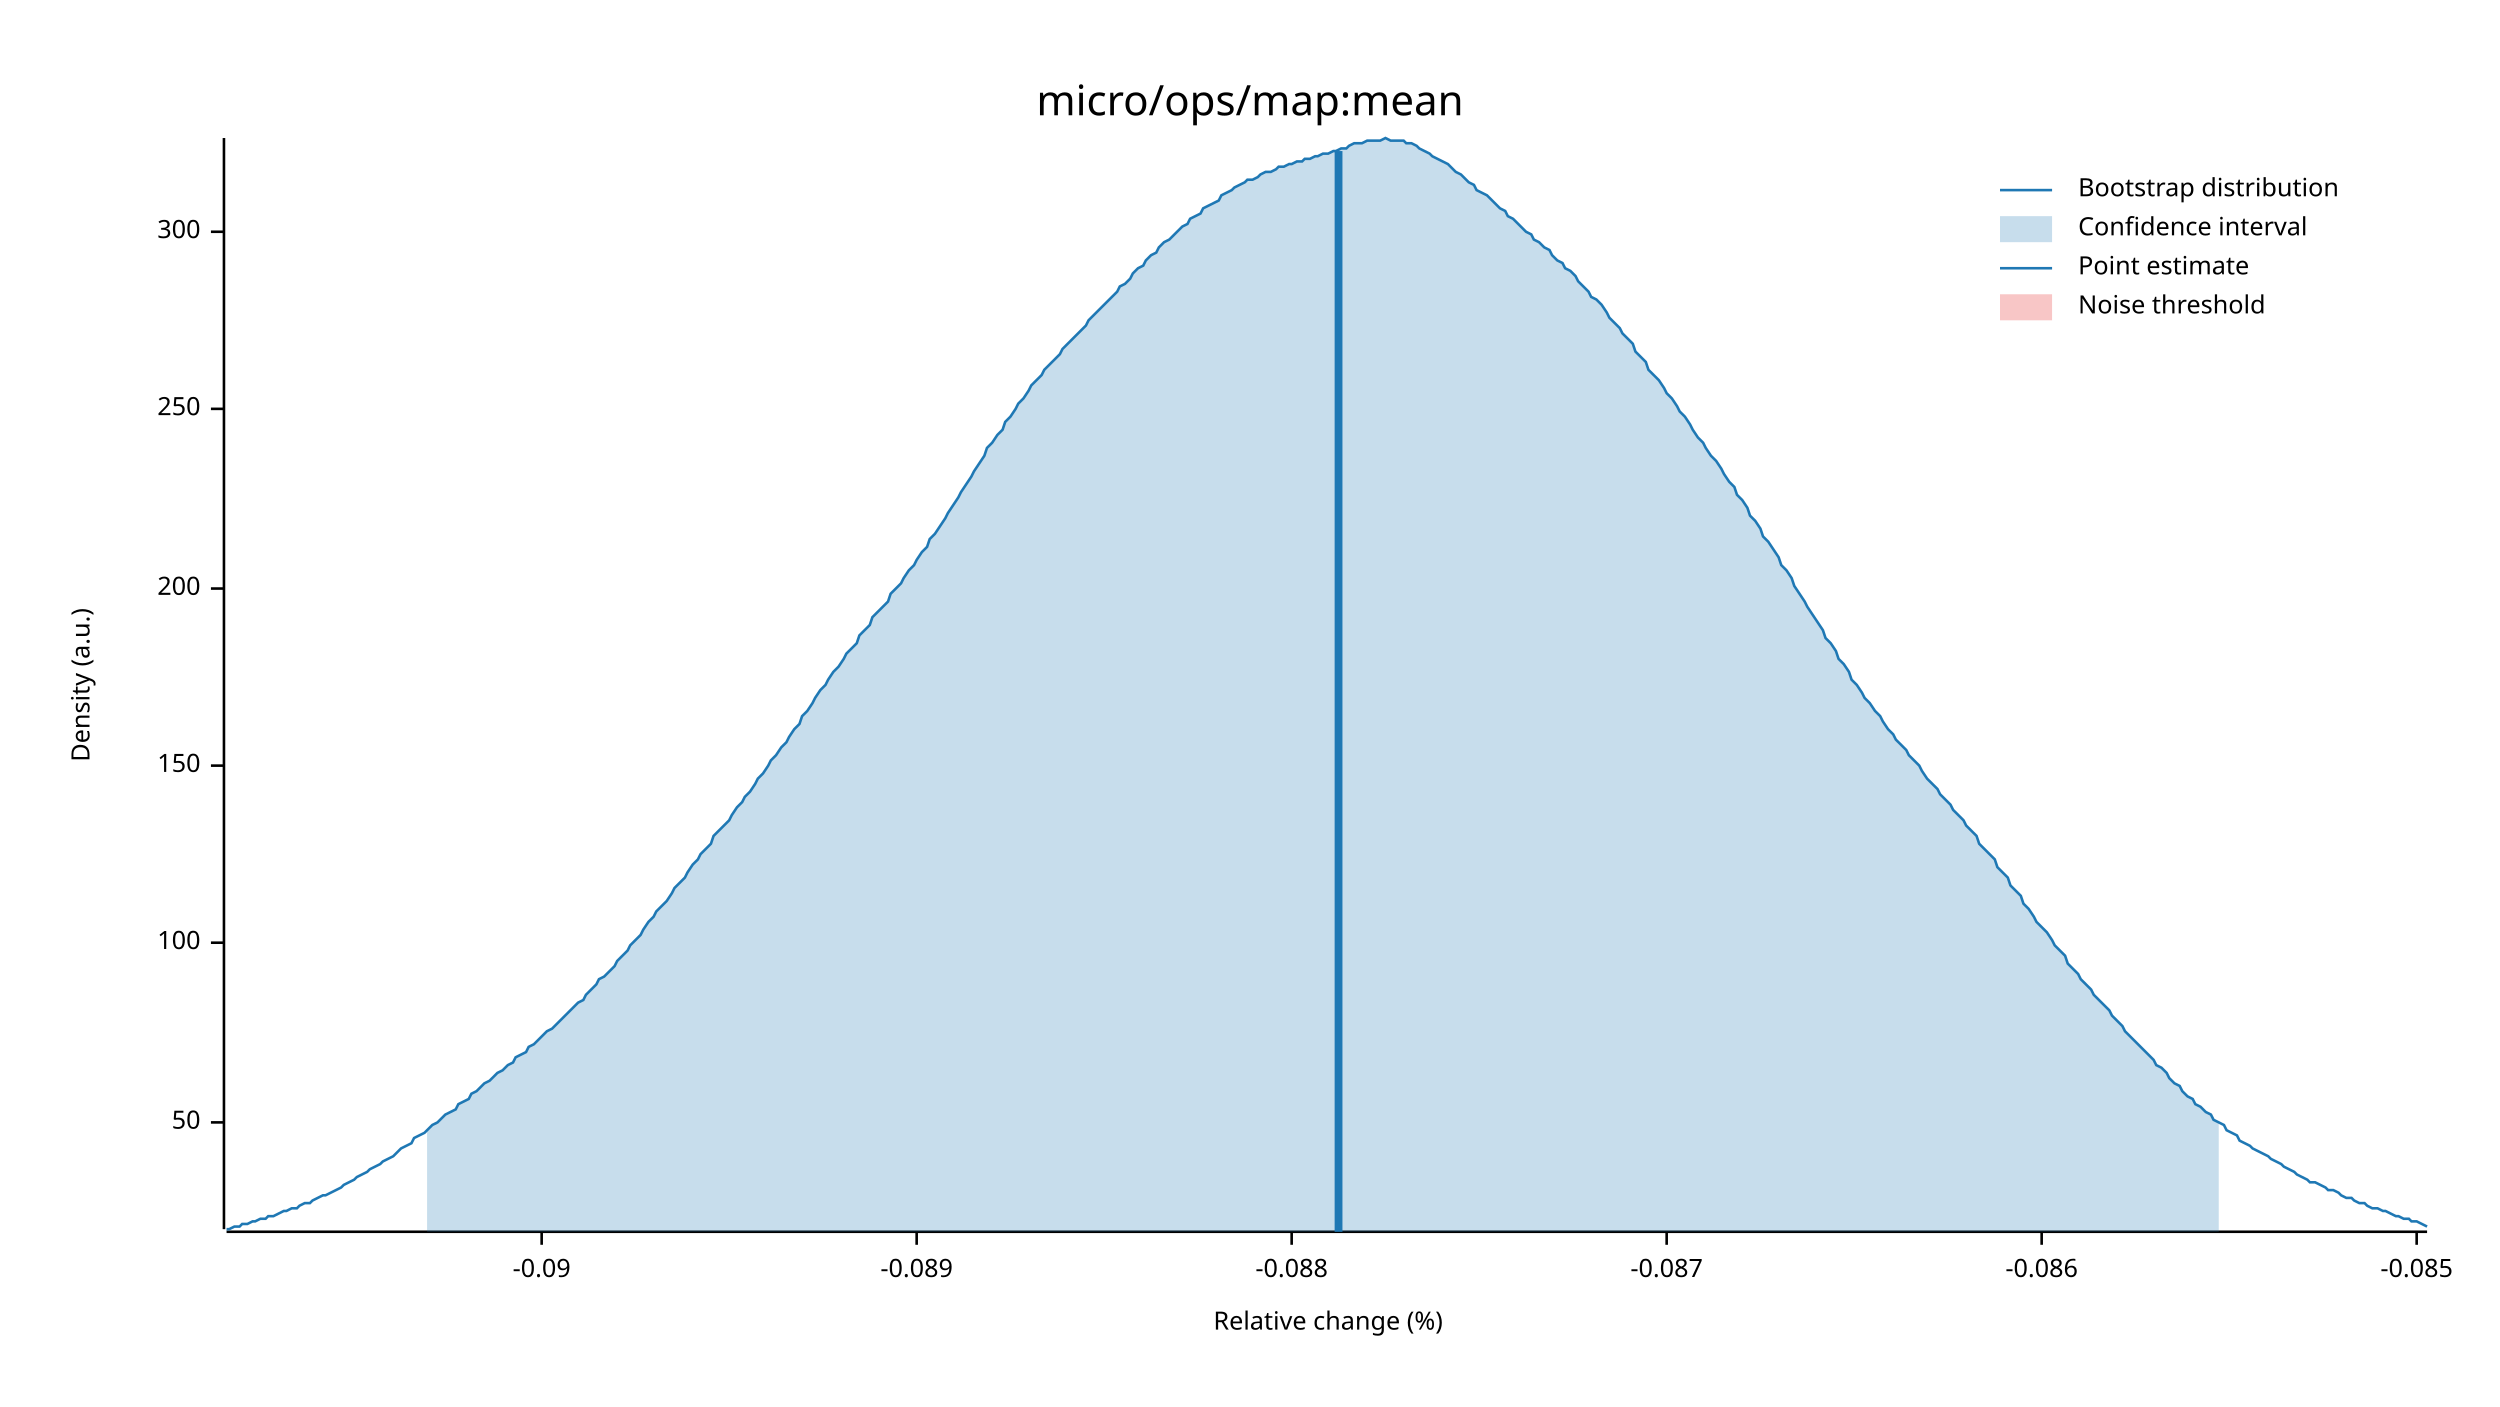
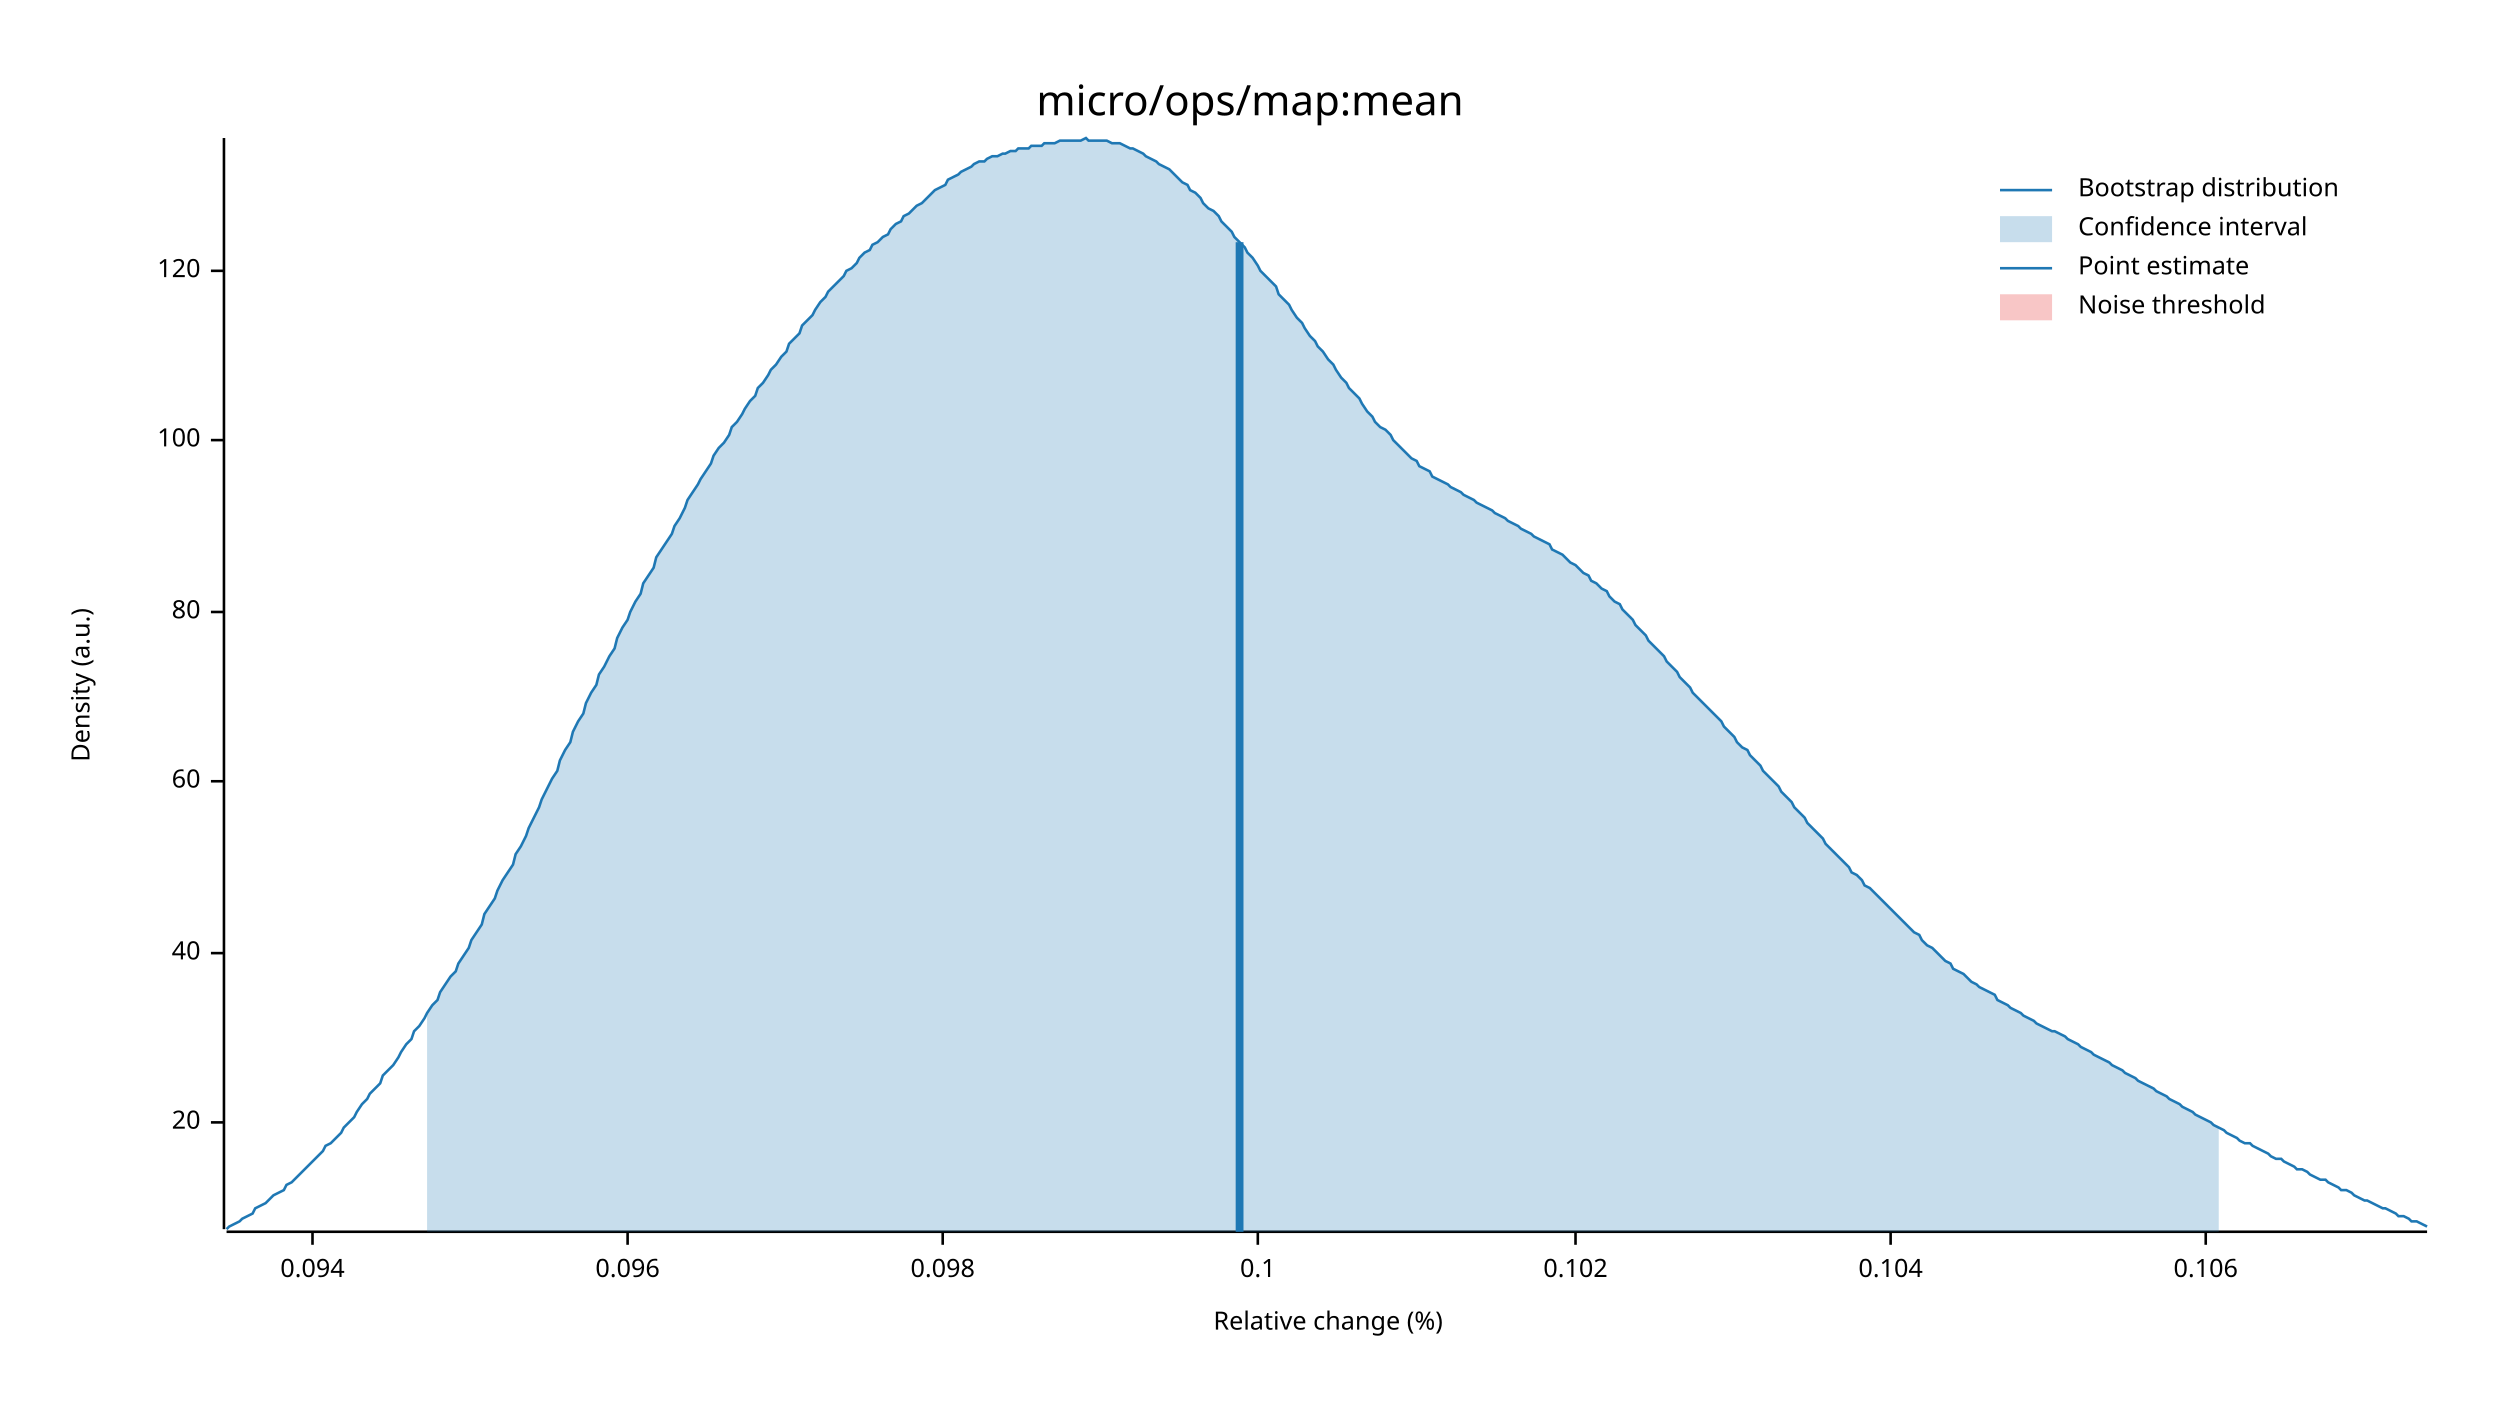
<svg xmlns="http://www.w3.org/2000/svg" width="960" height="540" viewBox="0 0 960 540">
  <text x="480" y="32" dy="0.76em" text-anchor="middle" font-family="sans-serif" font-size="16.129" opacity="1" fill="#000000">
micro/ops/map:mean
</text>
  <text x="27" y="263" dy="0.76em" text-anchor="middle" font-family="sans-serif" font-size="9.677" opacity="1" fill="#000000" transform="rotate(270, 27, 263)">
Density (a.u.)
</text>
  <text x="510" y="513" dy="-0.5ex" text-anchor="middle" font-family="sans-serif" font-size="9.677" opacity="1" fill="#000000">
Relative change (%)
</text>
  <polyline fill="none" opacity="1" stroke="#000000" stroke-width="1" points="86,53 86,472 " />
  <text x="77" y="431" dy="0.5ex" text-anchor="end" font-family="sans-serif" font-size="9.677" opacity="1" fill="#000000">
- 50
+ 20
</text>
  <polyline fill="none" opacity="1" stroke="#000000" stroke-width="1" points="81,431 86,431 " />
-   <text x="77" y="362" dy="0.5ex" text-anchor="end" font-family="sans-serif" font-size="9.677" opacity="1" fill="#000000">
+   <text x="77" y="366" dy="0.5ex" text-anchor="end" font-family="sans-serif" font-size="9.677" opacity="1" fill="#000000">
+ 40
+ </text>
+   <polyline fill="none" opacity="1" stroke="#000000" stroke-width="1" points="81,366 86,366 " />
+   <text x="77" y="300" dy="0.5ex" text-anchor="end" font-family="sans-serif" font-size="9.677" opacity="1" fill="#000000">
+ 60
+ </text>
+   <polyline fill="none" opacity="1" stroke="#000000" stroke-width="1" points="81,300 86,300 " />
+   <text x="77" y="235" dy="0.5ex" text-anchor="end" font-family="sans-serif" font-size="9.677" opacity="1" fill="#000000">
+ 80
+ </text>
+   <polyline fill="none" opacity="1" stroke="#000000" stroke-width="1" points="81,235 86,235 " />
+   <text x="77" y="169" dy="0.5ex" text-anchor="end" font-family="sans-serif" font-size="9.677" opacity="1" fill="#000000">
100
</text>
-   <polyline fill="none" opacity="1" stroke="#000000" stroke-width="1" points="81,362 86,362 " />
-   <text x="77" y="294" dy="0.5ex" text-anchor="end" font-family="sans-serif" font-size="9.677" opacity="1" fill="#000000">
- 150
+   <polyline fill="none" opacity="1" stroke="#000000" stroke-width="1" points="81,169 86,169 " />
+   <text x="77" y="104" dy="0.5ex" text-anchor="end" font-family="sans-serif" font-size="9.677" opacity="1" fill="#000000">
+ 120
</text>
-   <polyline fill="none" opacity="1" stroke="#000000" stroke-width="1" points="81,294 86,294 " />
-   <text x="77" y="226" dy="0.5ex" text-anchor="end" font-family="sans-serif" font-size="9.677" opacity="1" fill="#000000">
- 200
+   <polyline fill="none" opacity="1" stroke="#000000" stroke-width="1" points="81,104 86,104 " />
+   <polyline fill="none" opacity="1" stroke="#000000" stroke-width="1" points="87,473 932,473 " />
+   <text x="120" y="483" dy="0.76em" text-anchor="middle" font-family="sans-serif" font-size="9.677" opacity="1" fill="#000000">
+ 0.094
</text>
-   <polyline fill="none" opacity="1" stroke="#000000" stroke-width="1" points="81,226 86,226 " />
-   <text x="77" y="157" dy="0.5ex" text-anchor="end" font-family="sans-serif" font-size="9.677" opacity="1" fill="#000000">
- 250
+   <polyline fill="none" opacity="1" stroke="#000000" stroke-width="1" points="120,473 120,478 " />
+   <text x="241" y="483" dy="0.76em" text-anchor="middle" font-family="sans-serif" font-size="9.677" opacity="1" fill="#000000">
+ 0.096
</text>
-   <polyline fill="none" opacity="1" stroke="#000000" stroke-width="1" points="81,157 86,157 " />
-   <text x="77" y="89" dy="0.5ex" text-anchor="end" font-family="sans-serif" font-size="9.677" opacity="1" fill="#000000">
- 300
+   <polyline fill="none" opacity="1" stroke="#000000" stroke-width="1" points="241,473 241,478 " />
+   <text x="362" y="483" dy="0.76em" text-anchor="middle" font-family="sans-serif" font-size="9.677" opacity="1" fill="#000000">
+ 0.098
</text>
-   <polyline fill="none" opacity="1" stroke="#000000" stroke-width="1" points="81,89 86,89 " />
-   <polyline fill="none" opacity="1" stroke="#000000" stroke-width="1" points="87,473 932,473 " />
-   <text x="208" y="483" dy="0.76em" text-anchor="middle" font-family="sans-serif" font-size="9.677" opacity="1" fill="#000000">
- -0.09
+   <polyline fill="none" opacity="1" stroke="#000000" stroke-width="1" points="362,473 362,478 " />
+   <text x="483" y="483" dy="0.76em" text-anchor="middle" font-family="sans-serif" font-size="9.677" opacity="1" fill="#000000">
+ 0.1
</text>
-   <polyline fill="none" opacity="1" stroke="#000000" stroke-width="1" points="208,473 208,478 " />
-   <text x="352" y="483" dy="0.76em" text-anchor="middle" font-family="sans-serif" font-size="9.677" opacity="1" fill="#000000">
- -0.089
+   <polyline fill="none" opacity="1" stroke="#000000" stroke-width="1" points="483,473 483,478 " />
+   <text x="605" y="483" dy="0.76em" text-anchor="middle" font-family="sans-serif" font-size="9.677" opacity="1" fill="#000000">
+ 0.102
</text>
-   <polyline fill="none" opacity="1" stroke="#000000" stroke-width="1" points="352,473 352,478 " />
-   <text x="496" y="483" dy="0.76em" text-anchor="middle" font-family="sans-serif" font-size="9.677" opacity="1" fill="#000000">
- -0.088
+   <polyline fill="none" opacity="1" stroke="#000000" stroke-width="1" points="605,473 605,478 " />
+   <text x="726" y="483" dy="0.76em" text-anchor="middle" font-family="sans-serif" font-size="9.677" opacity="1" fill="#000000">
+ 0.104
</text>
-   <polyline fill="none" opacity="1" stroke="#000000" stroke-width="1" points="496,473 496,478 " />
-   <text x="640" y="483" dy="0.76em" text-anchor="middle" font-family="sans-serif" font-size="9.677" opacity="1" fill="#000000">
- -0.087
+   <polyline fill="none" opacity="1" stroke="#000000" stroke-width="1" points="726,473 726,478 " />
+   <text x="847" y="483" dy="0.76em" text-anchor="middle" font-family="sans-serif" font-size="9.677" opacity="1" fill="#000000">
+ 0.106
</text>
-   <polyline fill="none" opacity="1" stroke="#000000" stroke-width="1" points="640,473 640,478 " />
-   <text x="784" y="483" dy="0.76em" text-anchor="middle" font-family="sans-serif" font-size="9.677" opacity="1" fill="#000000">
- -0.086
- </text>
-   <polyline fill="none" opacity="1" stroke="#000000" stroke-width="1" points="784,473 784,478 " />
-   <text x="928" y="483" dy="0.76em" text-anchor="middle" font-family="sans-serif" font-size="9.677" opacity="1" fill="#000000">
- -0.085
- </text>
-   <polyline fill="none" opacity="1" stroke="#000000" stroke-width="1" points="928,473 928,478 " />
-   <polyline fill="none" opacity="1" stroke="#1F78B4" stroke-width="1" points="87,472 88,472 90,471 92,471 93,470 95,470 97,469 98,469 100,468 102,468 103,467 105,467 107,466 109,465 110,465 112,464 114,464 115,463 117,462 119,462 120,461 122,460 124,459 125,459 127,458 129,457 131,456 132,455 134,454 136,453 137,452 139,451 141,450 142,449 144,448 146,447 147,446 149,445 151,444 153,442 154,441 156,440 158,439 159,437 161,436 163,435 164,434 166,432 168,431 169,430 171,428 173,427 175,426 176,424 178,423 180,422 181,420 183,419 185,417 186,416 188,415 190,413 191,412 193,411 195,409 197,408 198,406 200,405 202,404 203,402 205,401 207,399 208,398 210,396 212,395 214,393 215,392 217,390 219,388 220,387 222,385 224,384 225,382 227,380 229,378 230,376 232,375 234,373 236,371 237,369 239,367 241,365 242,363 244,361 246,359 247,357 249,354 251,352 252,350 254,348 256,346 258,343 259,341 261,339 263,337 264,335 266,332 268,330 269,328 271,326 273,324 274,321 276,319 278,317 280,315 281,313 283,310 285,308 286,306 288,304 290,301 291,299 293,297 295,294 296,292 298,290 300,287 302,285 303,283 305,280 307,278 308,275 310,273 312,270 313,268 315,265 317,263 318,261 320,258 322,256 324,253 325,251 327,249 329,247 330,244 332,242 334,240 335,237 337,235 339,233 341,231 342,228 344,226 346,224 347,222 349,219 351,217 352,215 354,212 356,210 357,207 359,205 361,202 363,199 364,197 366,194 368,191 369,189 371,186 373,183 374,181 376,178 378,175 379,172 381,170 383,167 385,165 386,162 388,160 390,157 391,155 393,153 395,150 396,148 398,146 400,144 401,142 403,140 405,138 407,136 408,134 410,132 412,130 413,129 415,127 417,125 418,123 420,121 422,119 423,118 425,116 427,114 429,112 430,110 432,109 434,107 435,105 437,103 439,102 440,100 442,98 444,97 445,95 447,93 449,92 451,90 452,89 454,87 456,86 457,84 459,83 461,82 462,80 464,79 466,78 468,77 469,75 471,74 473,73 474,72 476,71 478,70 479,69 481,69 483,68 484,67 486,66 488,66 490,65 491,64 493,64 495,63 496,63 498,62 500,62 501,61 503,61 505,60 506,60 508,59 510,59 512,58 513,58 515,57 517,57 518,56 520,55 522,55 523,55 525,54 527,54 528,54 530,54 532,53 534,54 535,54 537,54 539,54 540,55 542,55 544,56 545,57 547,58 549,59 550,60 552,61 554,62 556,63 557,64 559,66 561,67 562,68 564,70 566,71 567,73 569,74 571,75 573,77 574,78 576,80 578,81 579,83 581,84 583,86 584,87 586,89 588,90 589,92 591,93 593,95 595,96 596,98 598,100 600,101 601,103 603,104 605,106 606,108 608,110 610,112 611,114 613,115 615,117 617,120 618,122 620,124 622,126 623,128 625,130 627,132 628,135 630,137 632,139 633,142 635,144 637,146 639,149 640,151 642,153 644,156 645,158 647,160 649,163 650,165 652,168 654,170 655,172 657,175 659,177 661,180 662,182 664,185 666,187 667,190 669,192 671,195 672,198 674,200 676,203 677,206 679,208 681,211 683,214 684,217 686,219 688,222 689,225 691,228 693,231 694,233 696,236 698,239 700,242 701,245 703,247 705,250 706,253 708,255 710,258 711,261 713,263 715,266 716,268 718,270 720,273 722,275 723,277 725,280 727,282 728,284 730,286 732,288 733,290 735,292 737,294 738,296 740,299 742,301 744,303 745,305 747,307 749,309 750,311 752,313 754,315 755,317 757,319 759,321 760,324 762,326 764,328 766,330 767,333 769,335 771,337 772,340 774,342 776,344 777,347 779,349 781,352 782,354 784,356 786,358 788,361 789,363 791,365 793,367 794,370 796,372 798,374 799,376 801,378 803,380 804,382 806,384 808,386 810,388 811,390 813,392 815,394 816,396 818,398 820,400 821,401 823,403 825,405 827,407 828,409 830,410 832,412 833,414 835,416 837,417 838,419 840,421 842,422 843,424 845,425 847,427 849,428 850,430 852,431 854,432 855,434 857,435 859,436 860,438 862,439 864,440 865,441 867,442 869,443 871,444 872,445 874,446 876,447 877,448 879,449 881,450 882,451 884,452 886,453 887,454 889,454 891,455 893,456 894,457 896,457 898,458 899,459 901,460 903,460 904,461 906,462 908,462 909,463 911,464 913,464 915,465 916,465 918,466 920,467 921,467 923,468 925,468 926,469 928,469 930,470 932,471 " />
-   <polygon opacity="0.25" fill="#1F78B4" points="164,434 166,432 168,431 169,430 171,428 173,427 175,426 176,424 178,423 180,422 181,420 183,419 185,417 186,416 188,415 190,413 191,412 193,411 195,409 197,408 198,406 200,405 202,404 203,402 205,401 207,399 208,398 210,396 212,395 214,393 215,392 217,390 219,388 220,387 222,385 224,384 225,382 227,380 229,378 230,376 232,375 234,373 236,371 237,369 239,367 241,365 242,363 244,361 246,359 247,357 249,354 251,352 252,350 254,348 256,346 258,343 259,341 261,339 263,337 264,335 266,332 268,330 269,328 271,326 273,324 274,321 276,319 278,317 280,315 281,313 283,310 285,308 286,306 288,304 290,301 291,299 293,297 295,294 296,292 298,290 300,287 302,285 303,283 305,280 307,278 308,275 310,273 312,270 313,268 315,265 317,263 318,261 320,258 322,256 324,253 325,251 327,249 329,247 330,244 332,242 334,240 335,237 337,235 339,233 341,231 342,228 344,226 346,224 347,222 349,219 351,217 352,215 354,212 356,210 357,207 359,205 361,202 363,199 364,197 366,194 368,191 369,189 371,186 373,183 374,181 376,178 378,175 379,172 381,170 383,167 385,165 386,162 388,160 390,157 391,155 393,153 395,150 396,148 398,146 400,144 401,142 403,140 405,138 407,136 408,134 410,132 412,130 413,129 415,127 417,125 418,123 420,121 422,119 423,118 425,116 427,114 429,112 430,110 432,109 434,107 435,105 437,103 439,102 440,100 442,98 444,97 445,95 447,93 449,92 451,90 452,89 454,87 456,86 457,84 459,83 461,82 462,80 464,79 466,78 468,77 469,75 471,74 473,73 474,72 476,71 478,70 479,69 481,69 483,68 484,67 486,66 488,66 490,65 491,64 493,64 495,63 496,63 498,62 500,62 501,61 503,61 505,60 506,60 508,59 510,59 512,58 513,58 515,57 517,57 518,56 520,55 522,55 523,55 525,54 527,54 528,54 530,54 532,53 534,54 535,54 537,54 539,54 540,55 542,55 544,56 545,57 547,58 549,59 550,60 552,61 554,62 556,63 557,64 559,66 561,67 562,68 564,70 566,71 567,73 569,74 571,75 573,77 574,78 576,80 578,81 579,83 581,84 583,86 584,87 586,89 588,90 589,92 591,93 593,95 595,96 596,98 598,100 600,101 601,103 603,104 605,106 606,108 608,110 610,112 611,114 613,115 615,117 617,120 618,122 620,124 622,126 623,128 625,130 627,132 628,135 630,137 632,139 633,142 635,144 637,146 639,149 640,151 642,153 644,156 645,158 647,160 649,163 650,165 652,168 654,170 655,172 657,175 659,177 661,180 662,182 664,185 666,187 667,190 669,192 671,195 672,198 674,200 676,203 677,206 679,208 681,211 683,214 684,217 686,219 688,222 689,225 691,228 693,231 694,233 696,236 698,239 700,242 701,245 703,247 705,250 706,253 708,255 710,258 711,261 713,263 715,266 716,268 718,270 720,273 722,275 723,277 725,280 727,282 728,284 730,286 732,288 733,290 735,292 737,294 738,296 740,299 742,301 744,303 745,305 747,307 749,309 750,311 752,313 754,315 755,317 757,319 759,321 760,324 762,326 764,328 766,330 767,333 769,335 771,337 772,340 774,342 776,344 777,347 779,349 781,352 782,354 784,356 786,358 788,361 789,363 791,365 793,367 794,370 796,372 798,374 799,376 801,378 803,380 804,382 806,384 808,386 810,388 811,390 813,392 815,394 816,396 818,398 820,400 821,401 823,403 825,405 827,407 828,409 830,410 832,412 833,414 835,416 837,417 838,419 840,421 842,422 843,424 845,425 847,427 849,428 850,430 852,431 852,473 164,473 " />
-   <polyline fill="none" opacity="1" stroke="#1F78B4" stroke-width="3" points="514,473 514,58 " />
+   <polyline fill="none" opacity="1" stroke="#000000" stroke-width="1" points="847,473 847,478 " />
+   <polyline fill="none" opacity="1" stroke="#1F78B4" stroke-width="1" points="87,472 88,471 90,470 92,469 93,468 95,467 97,466 98,464 100,463 102,462 103,461 105,459 107,458 109,457 110,455 112,454 114,452 115,451 117,449 119,447 120,446 122,444 124,442 125,440 127,439 129,437 131,435 132,433 134,431 136,429 137,427 139,424 141,422 142,420 144,418 146,416 147,413 149,411 151,409 153,406 154,404 156,401 158,399 159,396 161,394 163,391 164,389 166,386 168,384 169,381 171,378 173,375 175,373 176,370 178,367 180,364 181,361 183,358 185,355 186,351 188,348 190,345 191,342 193,338 195,335 197,332 198,328 200,325 202,321 203,318 205,314 207,310 208,307 210,303 212,299 214,296 215,292 217,288 219,285 220,281 222,277 224,274 225,270 227,266 229,263 230,259 232,256 234,252 236,249 237,245 239,241 241,238 242,235 244,231 246,228 247,224 249,221 251,218 252,214 254,211 256,208 258,205 259,202 261,199 263,195 264,192 266,189 268,186 269,184 271,181 273,178 274,175 276,172 278,170 280,167 281,164 283,162 285,159 286,157 288,154 290,152 291,149 293,147 295,144 296,142 298,140 300,137 302,135 303,132 305,130 307,128 308,125 310,123 312,121 313,119 315,116 317,114 318,112 320,110 322,108 324,106 325,104 327,103 329,101 330,99 332,97 334,96 335,94 337,93 339,91 341,90 342,88 344,86 346,85 347,83 349,82 351,80 352,79 354,78 356,76 357,75 359,73 361,72 363,71 364,69 366,68 368,67 369,66 371,65 373,64 374,63 376,62 378,62 379,61 381,60 383,60 385,59 386,59 388,58 390,58 391,57 393,57 395,57 396,56 398,56 400,56 401,55 403,55 405,55 407,54 408,54 410,54 412,54 413,54 415,54 417,53 418,54 420,54 422,54 423,54 425,54 427,55 429,55 430,55 432,56 434,57 435,57 437,58 439,59 440,60 442,61 444,62 445,63 447,64 449,65 451,67 452,68 454,70 456,71 457,73 459,74 461,76 462,78 464,80 466,81 468,83 469,85 471,87 473,89 474,91 476,93 478,95 479,97 481,99 483,102 484,104 486,106 488,108 490,110 491,113 493,115 495,117 496,119 498,122 500,124 501,126 503,129 505,131 506,133 508,135 510,138 512,140 513,142 515,145 517,147 518,149 520,151 522,153 523,155 525,158 527,160 528,162 530,164 532,165 534,167 535,169 537,171 539,173 540,174 542,176 544,177 545,179 547,180 549,181 550,183 552,184 554,185 556,186 557,187 559,188 561,189 562,190 564,191 566,192 567,193 569,194 571,195 573,196 574,197 576,198 578,199 579,200 581,201 583,202 584,203 586,204 588,205 589,206 591,207 593,208 595,209 596,211 598,212 600,213 601,214 603,216 605,217 606,218 608,220 610,221 611,223 613,224 615,226 617,227 618,229 620,231 622,232 623,234 625,236 627,238 628,240 630,242 632,244 633,246 635,248 637,250 639,252 640,254 642,256 644,258 645,260 647,262 649,264 650,266 652,268 654,270 655,271 657,273 659,275 661,277 662,279 664,281 666,283 667,285 669,287 671,288 672,290 674,292 676,294 677,296 679,298 681,300 683,302 684,304 686,306 688,308 689,310 691,312 693,314 694,316 696,318 698,320 700,322 701,324 703,326 705,328 706,329 708,331 710,333 711,335 713,336 715,338 716,340 718,341 720,343 722,345 723,346 725,348 727,350 728,351 730,353 732,355 733,356 735,358 737,359 738,361 740,363 742,364 744,366 745,367 747,369 749,370 750,372 752,373 754,374 755,375 757,377 759,378 760,379 762,380 764,381 766,382 767,384 769,385 771,386 772,387 774,388 776,389 777,390 779,391 781,392 782,393 784,394 786,395 788,396 789,396 791,397 793,398 794,399 796,400 798,401 799,402 801,403 803,404 804,405 806,406 808,407 810,408 811,409 813,410 815,411 816,412 818,413 820,414 821,415 823,416 825,417 827,418 828,419 830,420 832,421 833,422 835,423 837,424 838,425 840,426 842,427 843,428 845,429 847,430 849,431 850,432 852,433 854,434 855,435 857,436 859,437 860,438 862,439 864,439 865,440 867,441 869,442 871,443 872,444 874,445 876,445 877,446 879,447 881,448 882,449 884,449 886,450 887,451 889,452 891,453 893,453 894,454 896,455 898,456 899,457 901,457 903,458 904,459 906,460 908,461 909,461 911,462 913,463 915,464 916,464 918,465 920,466 921,467 923,467 925,468 926,469 928,469 930,470 932,471 " />
+   <polygon opacity="0.25" fill="#1F78B4" points="164,389 166,386 168,384 169,381 171,378 173,375 175,373 176,370 178,367 180,364 181,361 183,358 185,355 186,351 188,348 190,345 191,342 193,338 195,335 197,332 198,328 200,325 202,321 203,318 205,314 207,310 208,307 210,303 212,299 214,296 215,292 217,288 219,285 220,281 222,277 224,274 225,270 227,266 229,263 230,259 232,256 234,252 236,249 237,245 239,241 241,238 242,235 244,231 246,228 247,224 249,221 251,218 252,214 254,211 256,208 258,205 259,202 261,199 263,195 264,192 266,189 268,186 269,184 271,181 273,178 274,175 276,172 278,170 280,167 281,164 283,162 285,159 286,157 288,154 290,152 291,149 293,147 295,144 296,142 298,140 300,137 302,135 303,132 305,130 307,128 308,125 310,123 312,121 313,119 315,116 317,114 318,112 320,110 322,108 324,106 325,104 327,103 329,101 330,99 332,97 334,96 335,94 337,93 339,91 341,90 342,88 344,86 346,85 347,83 349,82 351,80 352,79 354,78 356,76 357,75 359,73 361,72 363,71 364,69 366,68 368,67 369,66 371,65 373,64 374,63 376,62 378,62 379,61 381,60 383,60 385,59 386,59 388,58 390,58 391,57 393,57 395,57 396,56 398,56 400,56 401,55 403,55 405,55 407,54 408,54 410,54 412,54 413,54 415,54 417,53 418,54 420,54 422,54 423,54 425,54 427,55 429,55 430,55 432,56 434,57 435,57 437,58 439,59 440,60 442,61 444,62 445,63 447,64 449,65 451,67 452,68 454,70 456,71 457,73 459,74 461,76 462,78 464,80 466,81 468,83 469,85 471,87 473,89 474,91 476,93 478,95 479,97 481,99 483,102 484,104 486,106 488,108 490,110 491,113 493,115 495,117 496,119 498,122 500,124 501,126 503,129 505,131 506,133 508,135 510,138 512,140 513,142 515,145 517,147 518,149 520,151 522,153 523,155 525,158 527,160 528,162 530,164 532,165 534,167 535,169 537,171 539,173 540,174 542,176 544,177 545,179 547,180 549,181 550,183 552,184 554,185 556,186 557,187 559,188 561,189 562,190 564,191 566,192 567,193 569,194 571,195 573,196 574,197 576,198 578,199 579,200 581,201 583,202 584,203 586,204 588,205 589,206 591,207 593,208 595,209 596,211 598,212 600,213 601,214 603,216 605,217 606,218 608,220 610,221 611,223 613,224 615,226 617,227 618,229 620,231 622,232 623,234 625,236 627,238 628,240 630,242 632,244 633,246 635,248 637,250 639,252 640,254 642,256 644,258 645,260 647,262 649,264 650,266 652,268 654,270 655,271 657,273 659,275 661,277 662,279 664,281 666,283 667,285 669,287 671,288 672,290 674,292 676,294 677,296 679,298 681,300 683,302 684,304 686,306 688,308 689,310 691,312 693,314 694,316 696,318 698,320 700,322 701,324 703,326 705,328 706,329 708,331 710,333 711,335 713,336 715,338 716,340 718,341 720,343 722,345 723,346 725,348 727,350 728,351 730,353 732,355 733,356 735,358 737,359 738,361 740,363 742,364 744,366 745,367 747,369 749,370 750,372 752,373 754,374 755,375 757,377 759,378 760,379 762,380 764,381 766,382 767,384 769,385 771,386 772,387 774,388 776,389 777,390 779,391 781,392 782,393 784,394 786,395 788,396 789,396 791,397 793,398 794,399 796,400 798,401 799,402 801,403 803,404 804,405 806,406 808,407 810,408 811,409 813,410 815,411 816,412 818,413 820,414 821,415 823,416 825,417 827,418 828,419 830,420 832,421 833,422 835,423 837,424 838,425 840,426 842,427 843,428 845,429 847,430 849,431 850,432 852,433 852,473 164,473 " />
+   <polyline fill="none" opacity="1" stroke="#1F78B4" stroke-width="3" points="476,473 476,93 " />
  <rect x="509" y="53" width="0" height="419" opacity="0.1" fill="#E31A1C" stroke="none" />
  <text x="798" y="68" dy="0.76em" text-anchor="start" font-family="sans-serif" font-size="9.677" opacity="1" fill="#000000">
Bootstrap distribution
</text>
  <text x="798" y="83" dy="0.76em" text-anchor="start" font-family="sans-serif" font-size="9.677" opacity="1" fill="#000000">
Confidence interval
</text>
  <text x="798" y="98" dy="0.76em" text-anchor="start" font-family="sans-serif" font-size="9.677" opacity="1" fill="#000000">
Point estimate
</text>
  <text x="798" y="113" dy="0.76em" text-anchor="start" font-family="sans-serif" font-size="9.677" opacity="1" fill="#000000">
Noise threshold
</text>
  <polyline fill="none" opacity="1" stroke="#1F78B4" stroke-width="1" points="768,73 788,73 " />
  <rect x="768" y="83" width="20" height="10" opacity="0.25" fill="#1F78B4" stroke="none" />
  <polyline fill="none" opacity="1" stroke="#1F78B4" stroke-width="1" points="768,103 788,103 " />
  <rect x="768" y="113" width="20" height="10" opacity="0.25" fill="#E31A1C" stroke="none" />
</svg>
